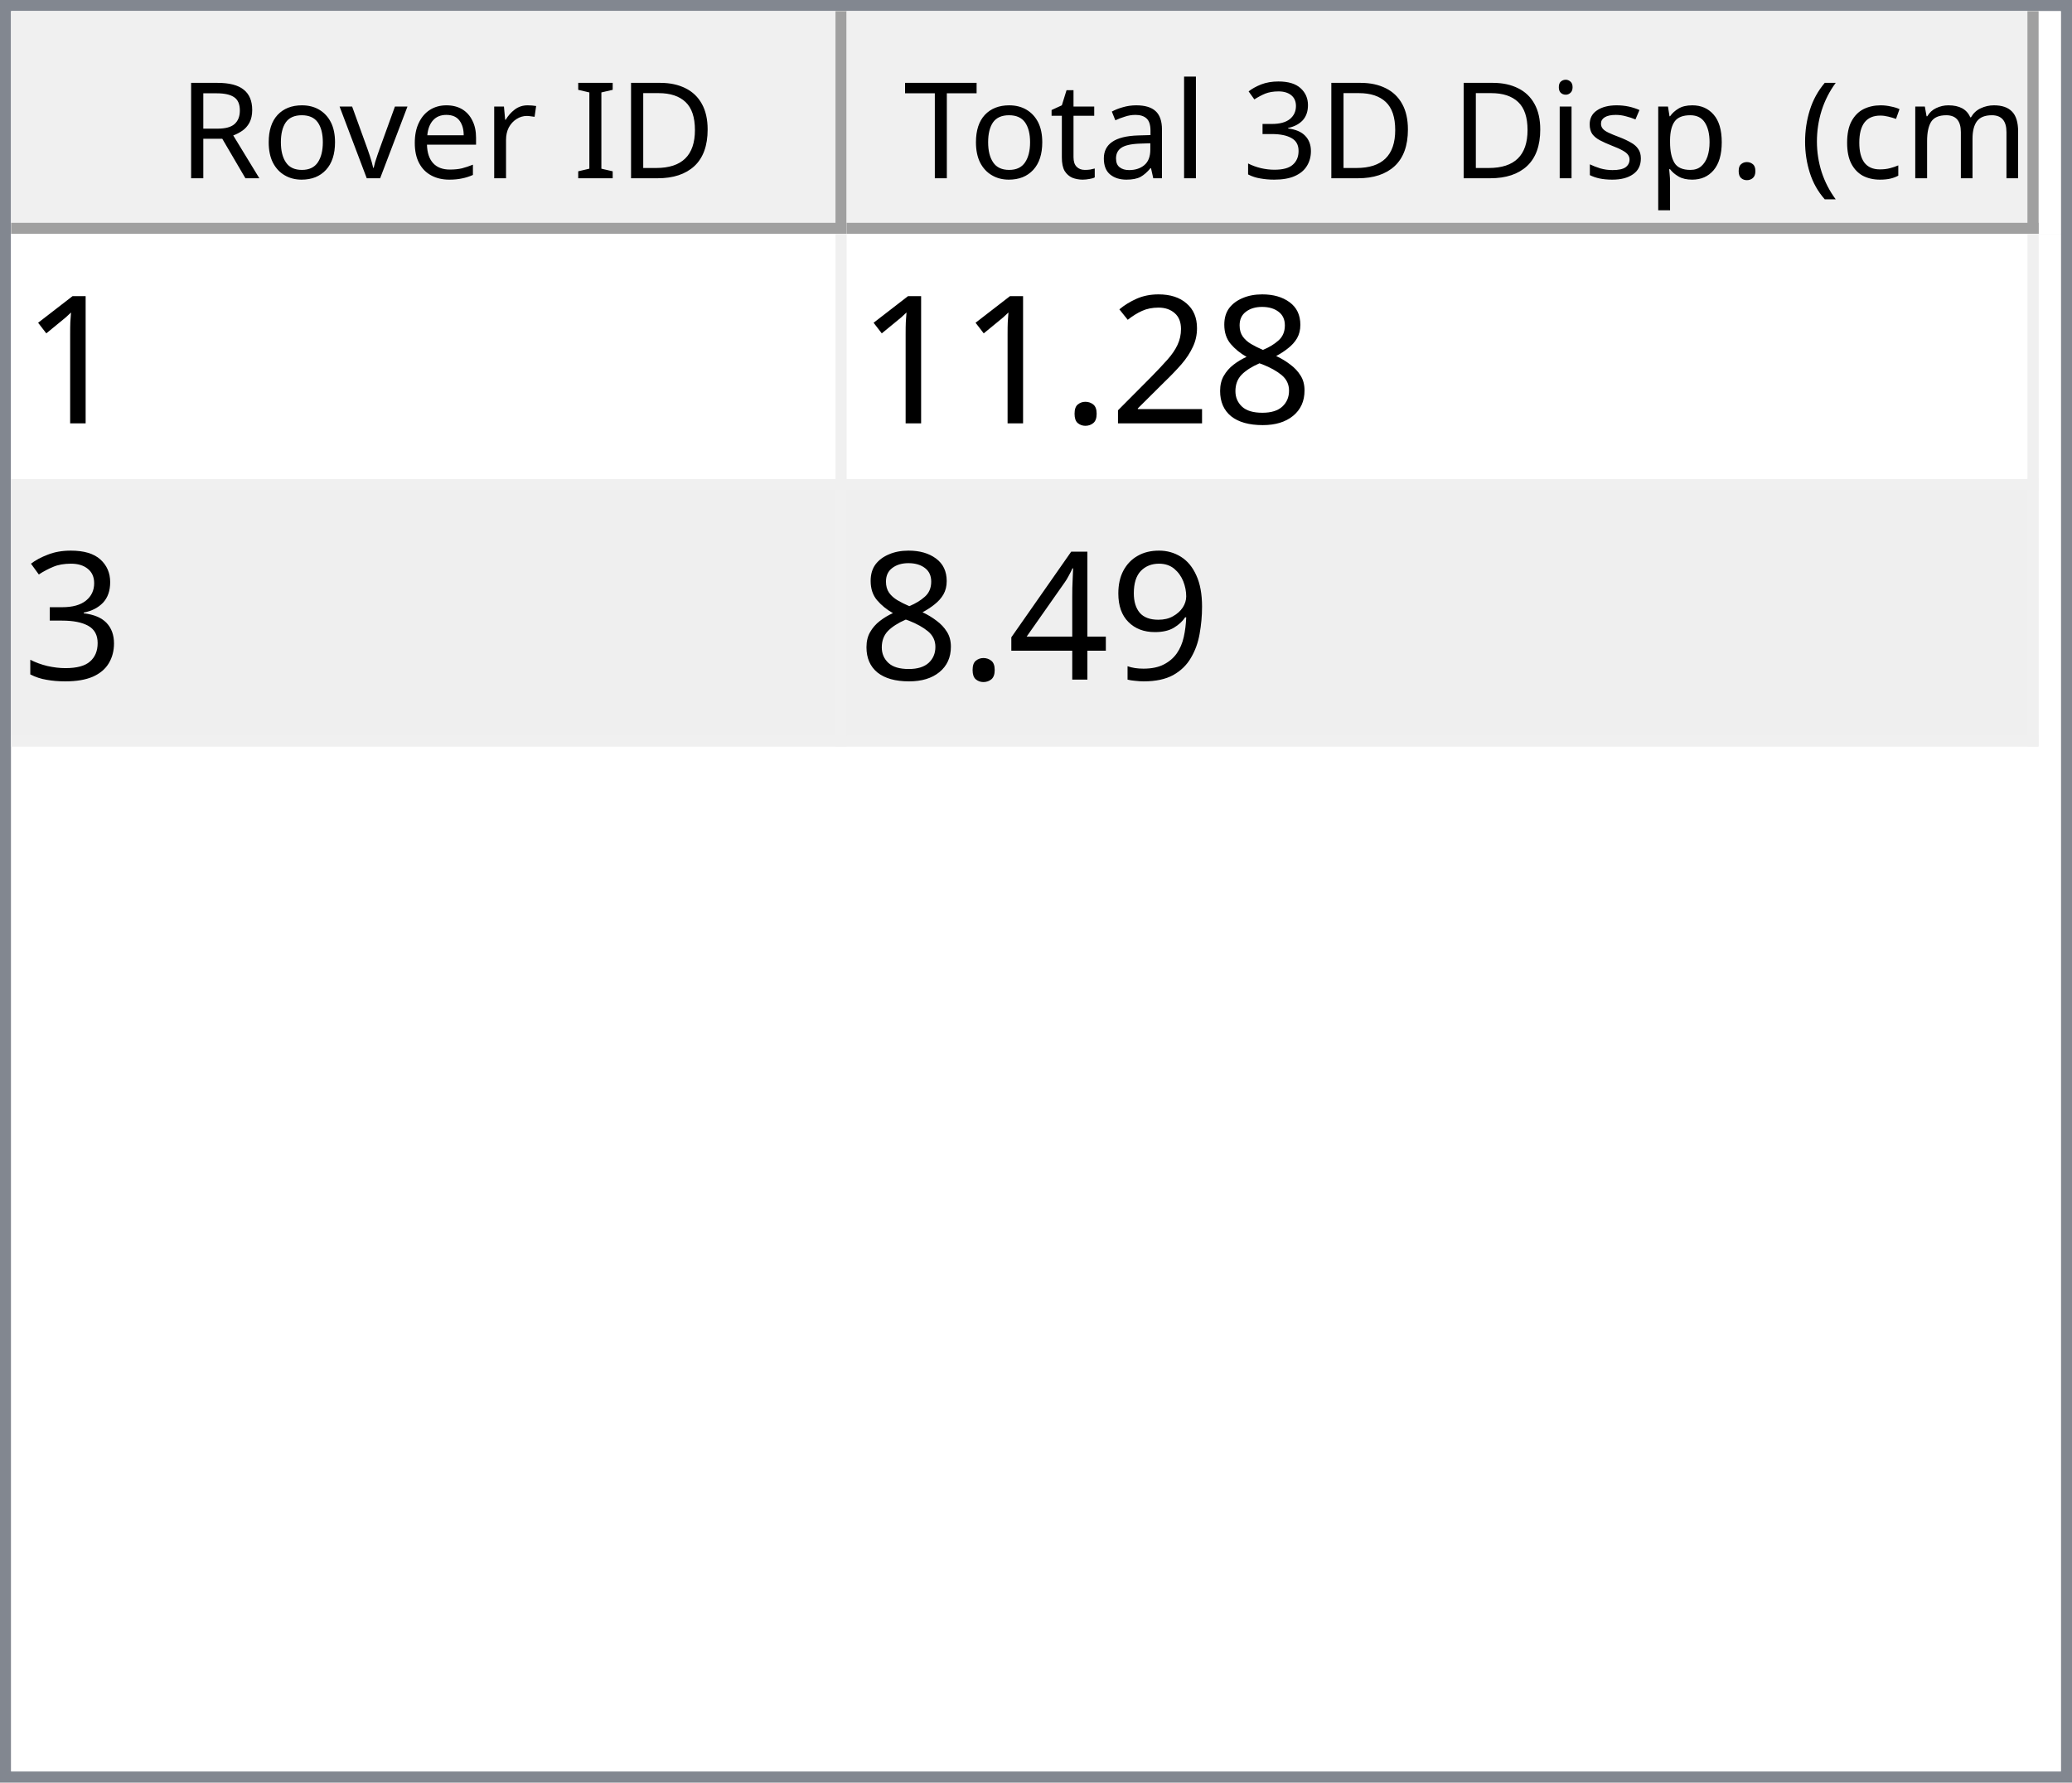
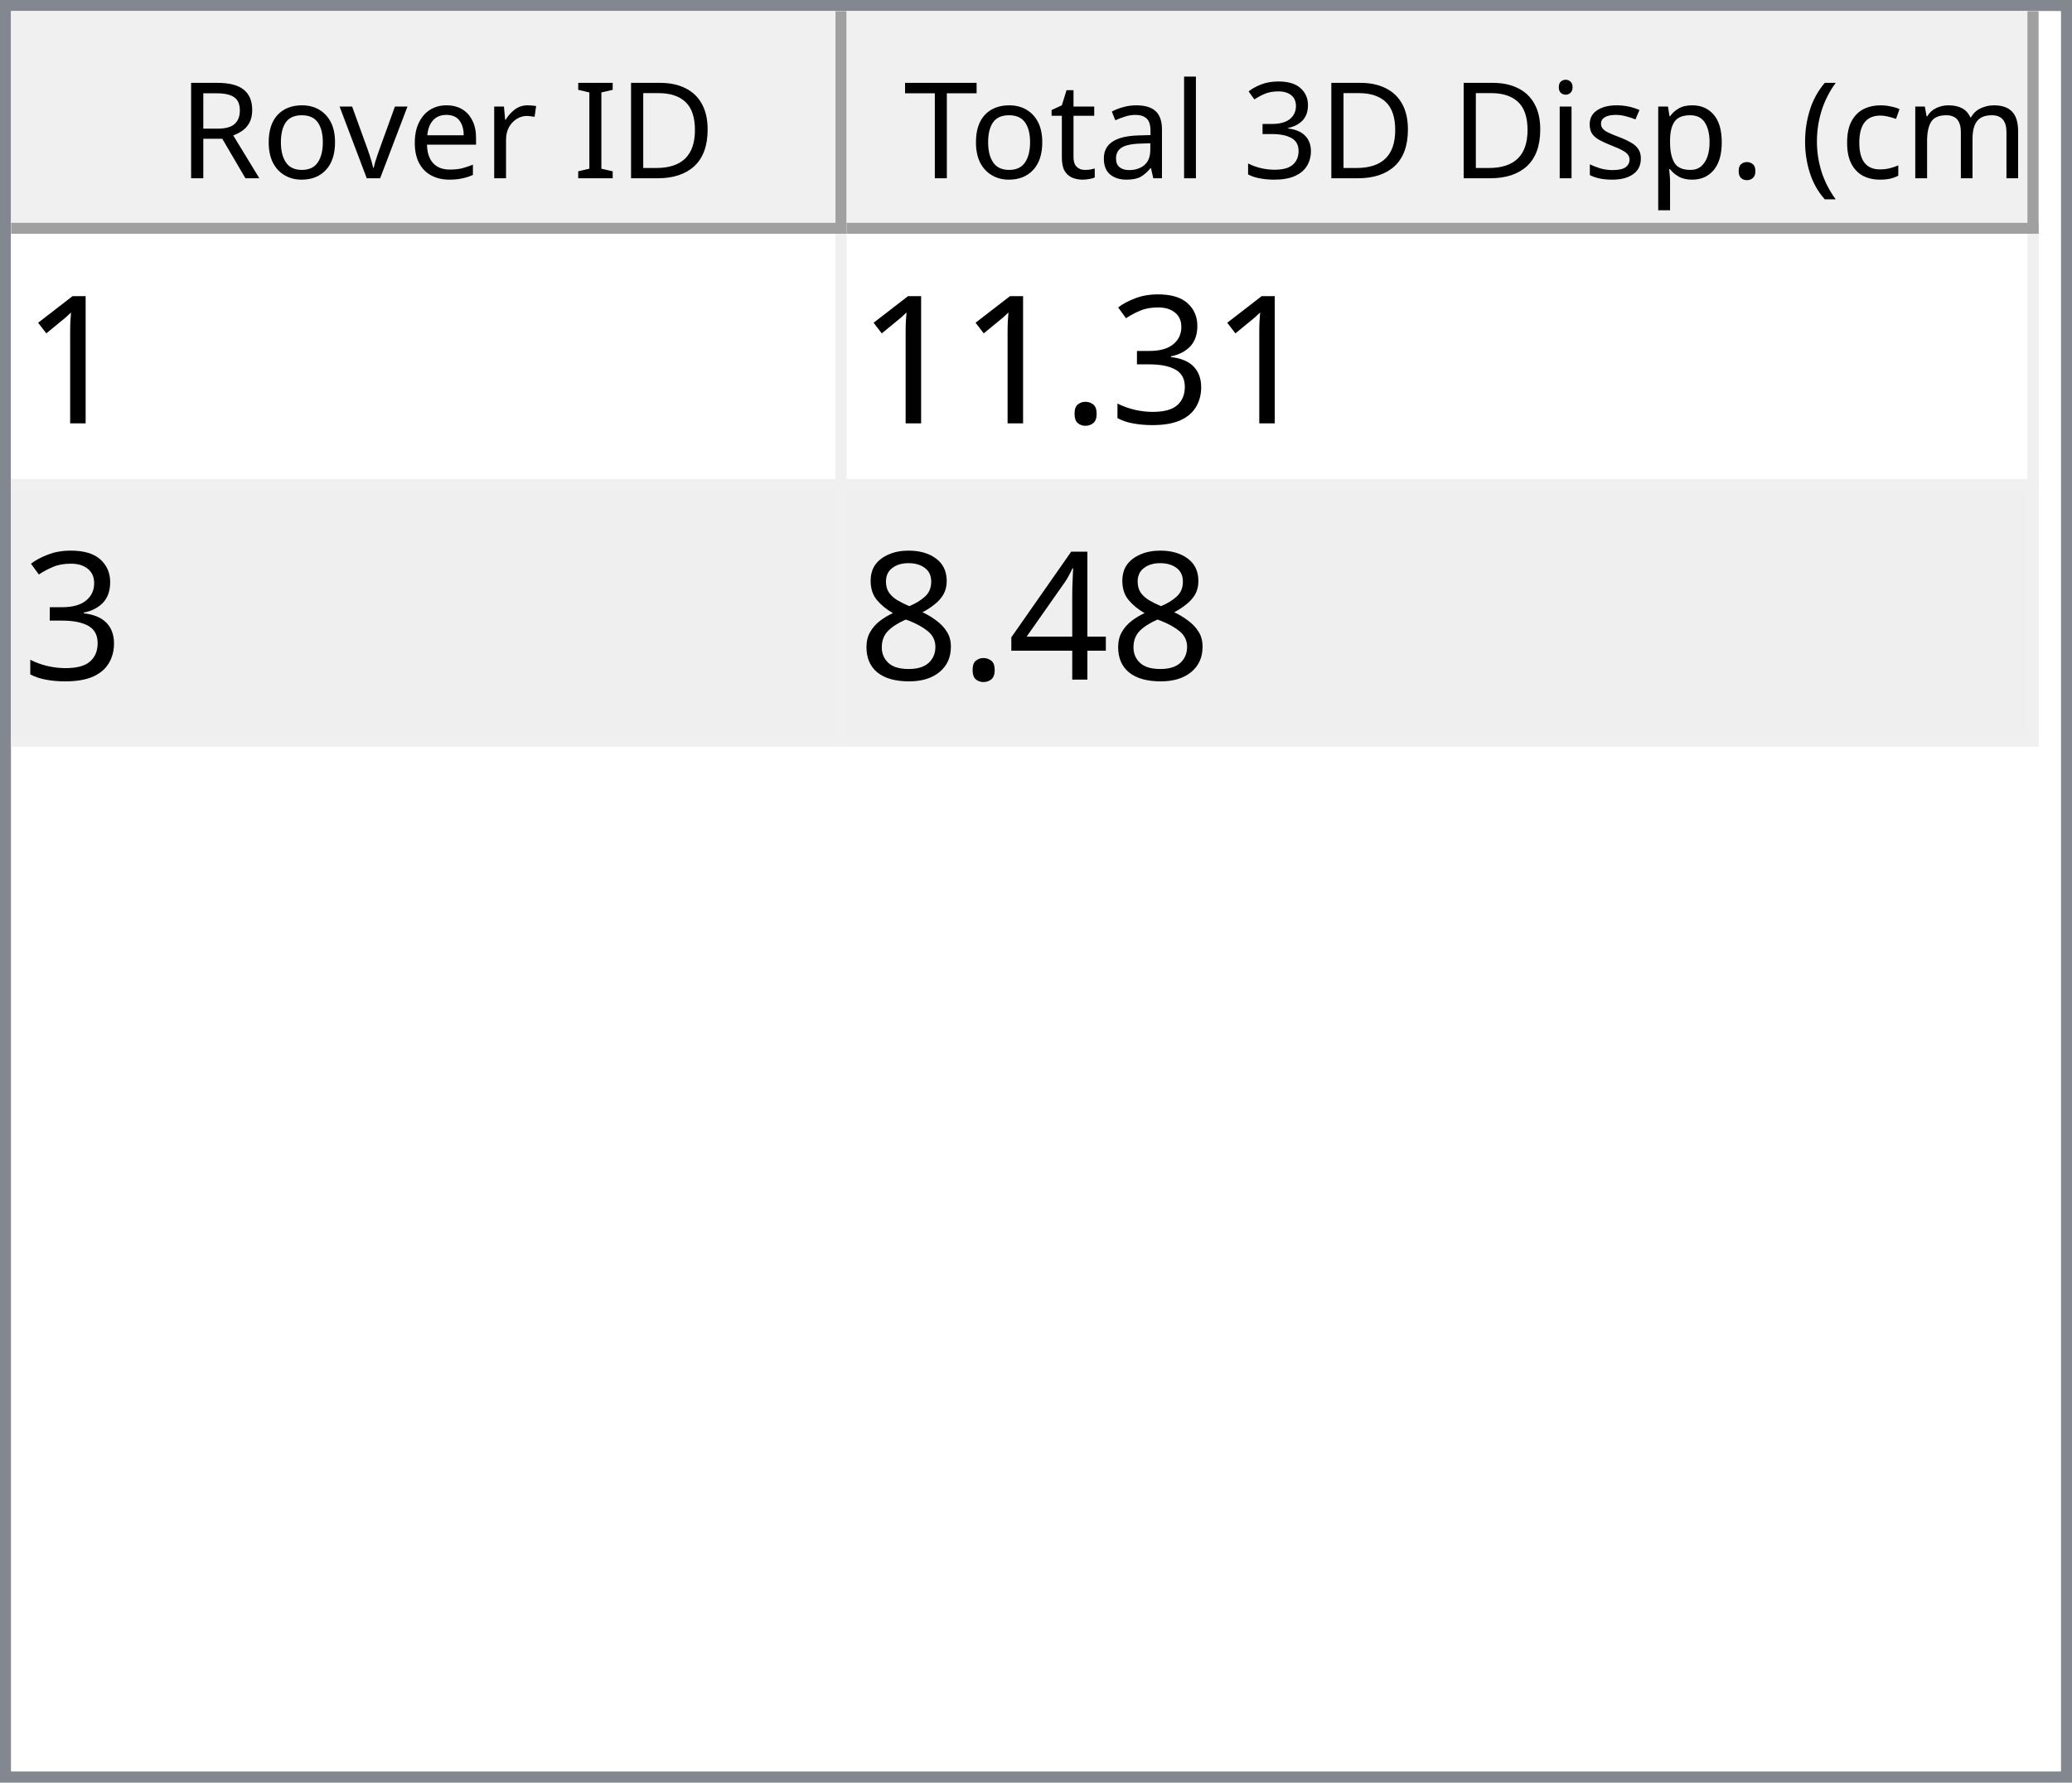
<svg xmlns="http://www.w3.org/2000/svg" style="fill-opacity:1; color-rendering:auto; color-interpolation:auto; text-rendering:auto; stroke:black; stroke-linecap:square; stroke-miterlimit:10; shape-rendering:auto; stroke-opacity:1; fill:black; stroke-dasharray:none; font-weight:normal; stroke-width:1; font-family:'Dialog'; font-style:normal; stroke-linejoin:miter; font-size:12px; stroke-dashoffset:0; image-rendering:auto;" width="186" height="160">
  <defs id="genericDefs" />
  <g>
    <defs id="defs1">
      <clipPath clipPathUnits="userSpaceOnUse" id="clipPath1">
        <path d="M0 0 L186 0 L186 160 L0 160 L0 0 Z" />
      </clipPath>
      <clipPath clipPathUnits="userSpaceOnUse" id="clipPath2">
        <path d="M0 0 L0 160 L186 160 L186 0 Z" />
      </clipPath>
      <clipPath clipPathUnits="userSpaceOnUse" id="clipPath3">
        <path d="M0 0 L0 20 L184 20 L184 0 Z" />
      </clipPath>
      <clipPath clipPathUnits="userSpaceOnUse" id="clipPath4">
        <path d="M0 0 L0 20 L75 20 L75 0 Z" />
      </clipPath>
      <clipPath clipPathUnits="userSpaceOnUse" id="clipPath5">
        <path d="M1 1 L1 19 L74 19 L74 1 Z" />
      </clipPath>
      <clipPath clipPathUnits="userSpaceOnUse" id="clipPath6">
        <path d="M0 0 L0 18 L73 18 L73 0 Z" />
      </clipPath>
      <clipPath clipPathUnits="userSpaceOnUse" id="clipPath7">
        <path d="M-0.5 -0.5 L-0.5 19.5 L74.5 19.5 L74.5 -0.5 Z" />
      </clipPath>
      <clipPath clipPathUnits="userSpaceOnUse" id="clipPath8">
        <path d="M0 0 L0 20 L107 20 L107 0 Z" />
      </clipPath>
      <clipPath clipPathUnits="userSpaceOnUse" id="clipPath9">
        <path d="M1 1 L1 19 L106 19 L106 1 Z" />
      </clipPath>
      <clipPath clipPathUnits="userSpaceOnUse" id="clipPath10">
        <path d="M0 0 L0 18 L105 18 L105 0 Z" />
      </clipPath>
      <clipPath clipPathUnits="userSpaceOnUse" id="clipPath11">
        <path d="M-0.5 -0.5 L-0.5 19.5 L106.5 19.5 L106.5 -0.5 Z" />
      </clipPath>
      <clipPath clipPathUnits="userSpaceOnUse" id="clipPath12">
        <path d="M0 0 L0 138 L184 138 L184 0 Z" />
      </clipPath>
      <clipPath clipPathUnits="userSpaceOnUse" id="clipPath13">
        <path d="M0 0 L0 46 L182 46 L182 0 Z" />
      </clipPath>
      <clipPath clipPathUnits="userSpaceOnUse" id="clipPath14">
        <path d="M-0.5 -0.5 L-0.5 45.5 L181.5 45.5 L181.5 -0.5 Z" />
      </clipPath>
      <clipPath clipPathUnits="userSpaceOnUse" id="clipPath15">
        <path d="M0 0 L0 22 L74 22 L74 0 Z" />
      </clipPath>
      <clipPath clipPathUnits="userSpaceOnUse" id="clipPath16">
        <path d="M0 0 L0 22 L106 22 L106 0 Z" />
      </clipPath>
      <font horiz-adv-x="64.551" id="font1">
        <font-face ascent="107.91" descent="25.098" units-per-em="100" style="font-style:normal; font-family:Segoe UI; font-weight:normal;" />
        <missing-glyph horiz-adv-x="64.551" d="M8.109 0 L8.109 68.266 L56.453 68.266 L56.453 0 L8.109 0 ZM15.328 7.234 L49.219 7.234 L49.219 61.031 L15.328 61.031 L15.328 7.234 Z" />
        <glyph unicode="D" horiz-adv-x="70.117" d="M9.188 0 L9.188 70.016 L28.516 70.016 Q65.531 70.016 65.531 35.891 Q65.531 19.672 55.25 9.836 Q44.969 0 27.734 0 L9.188 0 ZM17.391 62.594 L17.391 7.422 L27.828 7.422 Q41.609 7.422 49.273 14.797 Q56.938 22.172 56.938 35.688 Q56.938 62.594 28.328 62.594 L17.391 62.594 Z" />
        <glyph unicode="I" horiz-adv-x="26.611" d="M17.391 0 L9.188 0 L9.188 70.016 L17.391 70.016 L17.391 0 Z" />
        <glyph unicode=" " horiz-adv-x="27.393" d="" />
        <glyph unicode="r" horiz-adv-x="34.766" d="M34.188 41.891 Q32.078 43.5 28.125 43.5 Q23 43.5 19.555 38.672 Q16.109 33.844 16.109 25.484 L16.109 0 L8.109 0 L8.109 50 L16.109 50 L16.109 39.703 L16.312 39.703 Q18.016 44.969 21.531 47.922 Q25.047 50.875 29.391 50.875 Q32.516 50.875 34.188 50.203 L34.188 41.891 Z" />
        <glyph unicode="e" horiz-adv-x="52.295" d="M48.297 23 L12.984 23 Q13.188 14.656 17.484 10.109 Q21.781 5.562 29.297 5.562 Q37.75 5.562 44.828 11.141 L44.828 3.609 Q38.234 -1.172 27.391 -1.172 Q16.797 -1.172 10.742 5.641 Q4.688 12.453 4.688 24.812 Q4.688 36.469 11.305 43.82 Q17.922 51.172 27.734 51.172 Q37.547 51.172 42.922 44.828 Q48.297 38.484 48.297 27.203 L48.297 23 ZM40.094 29.781 Q40.047 36.719 36.75 40.578 Q33.453 44.438 27.594 44.438 Q21.922 44.438 17.969 40.383 Q14.016 36.328 13.094 29.781 L40.094 29.781 Z" />
        <glyph unicode="v" horiz-adv-x="47.9" d="M47.406 50 L27.484 0 L19.625 0 L0.688 50 L9.469 50 L22.172 13.672 Q23.578 9.672 23.922 6.688 L24.125 6.688 Q24.609 10.453 25.688 13.484 L38.969 50 L47.406 50 Z" />
        <glyph unicode="o" horiz-adv-x="58.594" d="M29 -1.172 Q17.922 -1.172 11.305 5.836 Q4.688 12.844 4.688 24.422 Q4.688 37.016 11.57 44.094 Q18.453 51.172 30.172 51.172 Q41.359 51.172 47.633 44.289 Q53.906 37.406 53.906 25.203 Q53.906 13.234 47.141 6.031 Q40.375 -1.172 29 -1.172 ZM29.594 44.438 Q21.875 44.438 17.383 39.188 Q12.891 33.938 12.891 24.703 Q12.891 15.828 17.43 10.695 Q21.969 5.562 29.594 5.562 Q37.359 5.562 41.531 10.594 Q45.703 15.625 45.703 24.906 Q45.703 34.281 41.531 39.359 Q37.359 44.438 29.594 44.438 Z" />
        <glyph unicode="R" horiz-adv-x="59.814" d="M59.375 0 L49.609 0 L37.891 19.625 Q36.281 22.359 34.766 24.289 Q33.25 26.219 31.664 27.438 Q30.078 28.656 28.25 29.219 Q26.422 29.781 24.125 29.781 L17.391 29.781 L17.391 0 L9.188 0 L9.188 70.016 L30.078 70.016 Q34.672 70.016 38.555 68.867 Q42.438 67.719 45.289 65.375 Q48.141 63.031 49.758 59.547 Q51.375 56.062 51.375 51.375 Q51.375 47.703 50.273 44.656 Q49.172 41.609 47.148 39.211 Q45.125 36.812 42.266 35.133 Q39.406 33.453 35.844 32.516 L35.844 32.328 Q37.594 31.547 38.891 30.547 Q40.188 29.547 41.359 28.18 Q42.531 26.812 43.68 25.078 Q44.828 23.344 46.234 21.047 L59.375 0 ZM17.391 62.594 L17.391 37.203 L28.516 37.203 Q31.594 37.203 34.203 38.133 Q36.812 39.062 38.719 40.797 Q40.625 42.531 41.703 45.047 Q42.781 47.562 42.781 50.688 Q42.781 56.297 39.141 59.445 Q35.5 62.594 28.609 62.594 L17.391 62.594 Z" />
        <glyph unicode=")" horiz-adv-x="30.176" d="M8.297 -15.922 L1.172 -15.922 Q16.406 2.344 16.406 26.812 Q16.406 51.469 1.078 70.016 L8.297 70.016 Q23.531 52.156 23.531 26.703 Q23.531 1.375 8.297 -15.922 Z" />
        <glyph unicode="m" horiz-adv-x="86.133" d="M79.109 0 L71.094 0 L71.094 28.719 Q71.094 37.016 68.531 40.727 Q65.969 44.438 59.906 44.438 Q54.781 44.438 51.195 39.75 Q47.609 35.062 47.609 28.516 L47.609 0 L39.594 0 L39.594 29.688 Q39.594 44.438 28.219 44.438 Q22.953 44.438 19.531 40.016 Q16.109 35.594 16.109 28.516 L16.109 0 L8.109 0 L8.109 50 L16.109 50 L16.109 42.094 L16.312 42.094 Q21.625 51.172 31.844 51.172 Q36.969 51.172 40.773 48.312 Q44.578 45.453 46 40.828 Q51.562 51.172 62.594 51.172 Q79.109 51.172 79.109 30.812 L79.109 0 Z" />
        <glyph unicode="c" horiz-adv-x="46.191" d="M42.188 2.297 Q36.422 -1.172 28.516 -1.172 Q17.828 -1.172 11.258 5.789 Q4.688 12.75 4.688 23.828 Q4.688 36.188 11.766 43.68 Q18.844 51.172 30.672 51.172 Q37.25 51.172 42.281 48.734 L42.281 40.531 Q36.719 44.438 30.375 44.438 Q22.703 44.438 17.797 38.945 Q12.891 33.453 12.891 24.516 Q12.891 15.719 17.508 10.641 Q22.125 5.562 29.891 5.562 Q36.422 5.562 42.188 9.906 L42.188 2.297 Z" />
        <glyph unicode="(" horiz-adv-x="30.176" d="M29.109 -15.922 L21.969 -15.922 Q6.844 1.375 6.844 26.703 Q6.844 52.156 21.969 70.016 L29.203 70.016 Q13.875 51.469 13.875 26.812 Q13.875 2.344 29.109 -15.922 Z" />
        <glyph unicode="." horiz-adv-x="21.68" d="M10.891 -1.078 Q8.641 -1.078 7.055 0.539 Q5.469 2.156 5.469 4.391 Q5.469 6.641 7.055 8.273 Q8.641 9.906 10.891 9.906 Q13.188 9.906 14.797 8.273 Q16.406 6.641 16.406 4.391 Q16.406 2.156 14.797 0.539 Q13.188 -1.078 10.891 -1.078 Z" />
        <glyph unicode="p" horiz-adv-x="58.789" d="M16.312 7.234 L16.109 7.234 L16.109 -23 L8.109 -23 L8.109 50 L16.109 50 L16.109 41.219 L16.312 41.219 Q22.219 51.172 33.594 51.172 Q43.266 51.172 48.688 44.461 Q54.109 37.75 54.109 26.469 Q54.109 13.922 48 6.375 Q41.891 -1.172 31.297 -1.172 Q21.578 -1.172 16.312 7.234 ZM16.109 27.391 L16.109 20.406 Q16.109 14.203 20.141 9.883 Q24.172 5.562 30.375 5.562 Q37.641 5.562 41.773 11.133 Q45.906 16.703 45.906 26.609 Q45.906 34.969 42.047 39.703 Q38.188 44.438 31.594 44.438 Q24.609 44.438 20.359 39.578 Q16.109 34.719 16.109 27.391 Z" />
        <glyph unicode="s" horiz-adv-x="42.432" d="M5.078 1.812 L5.078 10.406 Q11.625 5.562 19.484 5.562 Q30.031 5.562 30.031 12.594 Q30.031 14.594 29.125 15.992 Q28.219 17.391 26.68 18.461 Q25.141 19.531 23.07 20.383 Q21 21.234 18.609 22.172 Q15.281 23.484 12.766 24.828 Q10.25 26.172 8.57 27.859 Q6.891 29.547 6.031 31.695 Q5.172 33.844 5.172 36.719 Q5.172 40.234 6.789 42.945 Q8.406 45.656 11.086 47.484 Q13.766 49.312 17.211 50.242 Q20.656 51.172 24.312 51.172 Q30.812 51.172 35.938 48.922 L35.938 40.828 Q30.422 44.438 23.25 44.438 Q21 44.438 19.195 43.922 Q17.391 43.406 16.094 42.477 Q14.797 41.547 14.086 40.258 Q13.375 38.969 13.375 37.406 Q13.375 35.453 14.086 34.133 Q14.797 32.812 16.164 31.789 Q17.531 30.766 19.484 29.938 Q21.438 29.109 23.922 28.125 Q27.25 26.859 29.883 25.516 Q32.516 24.172 34.375 22.484 Q36.234 20.797 37.234 18.602 Q38.234 16.406 38.234 13.375 Q38.234 9.672 36.602 6.938 Q34.969 4.203 32.234 2.398 Q29.5 0.594 25.93 -0.289 Q22.359 -1.172 18.453 -1.172 Q10.75 -1.172 5.078 1.812 Z" />
        <glyph unicode="i" horiz-adv-x="24.219" d="M12.203 62.703 Q10.062 62.703 8.547 64.164 Q7.031 65.625 7.031 67.875 Q7.031 70.125 8.547 71.609 Q10.062 73.094 12.203 73.094 Q14.406 73.094 15.945 71.609 Q17.484 70.125 17.484 67.875 Q17.484 65.719 15.945 64.211 Q14.406 62.703 12.203 62.703 ZM16.109 0 L8.109 0 L8.109 50 L16.109 50 L16.109 0 Z" />
        <glyph unicode="3" horiz-adv-x="53.906" d="M46.531 19.828 Q46.531 15.094 44.75 11.211 Q42.969 7.328 39.719 4.57 Q36.469 1.812 31.93 0.297 Q27.391 -1.219 21.922 -1.219 Q11.922 -1.219 6 2.594 L6 11.188 Q13.094 5.609 22.219 5.609 Q25.875 5.609 28.828 6.539 Q31.781 7.469 33.906 9.227 Q36.031 10.984 37.18 13.477 Q38.328 15.969 38.328 19.094 Q38.328 32.812 18.797 32.812 L12.984 32.812 L12.984 39.594 L18.5 39.594 Q35.797 39.594 35.797 52.484 Q35.797 64.406 22.609 64.406 Q15.188 64.406 8.688 59.422 L8.688 67.188 Q15.375 71.188 24.609 71.188 Q29 71.188 32.57 69.969 Q36.141 68.75 38.68 66.555 Q41.219 64.359 42.609 61.281 Q44 58.203 44 54.5 Q44 40.672 30.031 36.719 L30.031 36.531 Q33.594 36.141 36.625 34.797 Q39.656 33.453 41.852 31.305 Q44.047 29.156 45.289 26.25 Q46.531 23.344 46.531 19.828 Z" />
        <glyph unicode="l" horiz-adv-x="24.219" d="M16.109 0 L8.109 0 L8.109 74.031 L16.109 74.031 L16.109 0 Z" />
        <glyph unicode="a" horiz-adv-x="50.879" d="M43.891 0 L35.891 0 L35.891 7.812 L35.688 7.812 Q30.469 -1.172 20.312 -1.172 Q12.844 -1.172 8.617 2.781 Q4.391 6.734 4.391 13.281 Q4.391 27.297 20.906 29.594 L35.891 31.688 Q35.891 44.438 25.594 44.438 Q16.547 44.438 9.281 38.281 L9.281 46.484 Q16.656 51.172 26.266 51.172 Q43.891 51.172 43.891 32.516 L43.891 0 ZM35.891 25.297 L23.828 23.641 Q18.266 22.859 15.43 20.875 Q12.594 18.891 12.594 13.875 Q12.594 10.203 15.211 7.883 Q17.828 5.562 22.172 5.562 Q28.125 5.562 32.008 9.742 Q35.891 13.922 35.891 20.312 L35.891 25.297 Z" />
        <glyph unicode="t" horiz-adv-x="33.887" d="M31.297 0.484 Q28.469 -1.078 23.828 -1.078 Q10.688 -1.078 10.688 13.578 L10.688 43.172 L2.094 43.172 L2.094 50 L10.688 50 L10.688 62.203 L18.703 64.797 L18.703 50 L31.297 50 L31.297 43.172 L18.703 43.172 L18.703 14.984 Q18.703 9.969 20.414 7.82 Q22.125 5.672 26.078 5.672 Q29.109 5.672 31.297 7.328 L31.297 0.484 Z" />
        <glyph unicode="T" horiz-adv-x="52.393" d="M50.594 62.594 L30.375 62.594 L30.375 0 L22.172 0 L22.172 62.594 L2 62.594 L2 70.016 L50.594 70.016 L50.594 62.594 Z" />
      </font>
      <font horiz-adv-x="75.0" id="font2">
        <font-face ascent="100.537" descent="21.973" units-per-em="100" style="font-style:normal; font-family:sans-serif; font-weight:normal;" />
        <missing-glyph horiz-adv-x="75.0" d="M12.5 0 L12.5 62.5 L62.5 62.5 L62.5 0 L12.5 0 ZM14.062 1.562 L60.938 1.562 L60.938 60.938 L14.062 60.938 L14.062 1.562 Z" />
        <glyph unicode="1" horiz-adv-x="55.615" d="M37.25 0 L28.469 0 L28.469 56 Q25.297 52.984 20.141 49.953 Q14.984 46.922 10.891 45.406 L10.891 53.906 Q18.266 57.375 23.781 62.305 Q29.297 67.234 31.594 71.875 L37.25 71.875 L37.25 0 Z" />
+         <glyph unicode="3" horiz-adv-x="55.615" d="M4.203 18.891 L12.984 20.062 Q14.5 12.594 18.141 9.297 Q21.781 6 27 6 Q33.203 6 37.477 10.297 Q41.75 14.594 41.75 20.953 Q41.75 27 37.797 30.93 Q33.844 34.859 27.734 34.859 Q25.25 34.859 21.531 33.891 L22.516 41.609 Q23.391 41.5 23.922 41.5 Q29.547 41.5 34.039 44.43 Q38.531 47.359 38.531 53.469 Q38.531 58.297 35.258 61.477 Q31.984 64.656 26.812 64.656 Q21.688 64.656 18.266 61.43 Q14.844 58.203 13.875 51.766 L5.078 53.328 Q6.688 62.156 12.398 67.016 Q18.109 71.875 26.609 71.875 Q32.469 71.875 37.398 69.359 Q42.328 66.844 44.945 62.5 Q47.562 58.156 47.562 53.266 Q47.562 48.641 45.07 44.828 Q42.578 41.016 37.703 38.766 Q44.047 37.312 47.562 32.695 Q51.078 28.078 51.078 21.141 Q51.078 11.766 44.242 5.25 Q37.406 -1.266 26.953 -1.266 Q17.531 -1.266 11.305 4.352 Q5.078 9.969 4.203 18.891 Z" />
+         <glyph unicode="." horiz-adv-x="27.783" d="M9.078 0 L9.078 10.016 L19.094 10.016 L19.094 0 L9.078 0 Z" />
+         <glyph unicode="4" horiz-adv-x="55.615" d="M32.328 0 L32.328 17.141 L1.266 17.141 L1.266 25.203 L33.938 71.578 L41.109 71.578 L41.109 25.203 L50.781 25.203 L50.781 17.141 L41.109 17.141 L41.109 0 L32.328 0 ZM32.328 25.203 L32.328 57.469 L9.906 25.203 L32.328 25.203 Z" />
        <glyph unicode="8" horiz-adv-x="55.615" d="M17.672 38.812 Q12.203 40.828 9.57 44.539 Q6.938 48.25 6.938 53.422 Q6.938 61.234 12.555 66.555 Q18.172 71.875 27.484 71.875 Q36.859 71.875 42.578 66.43 Q48.297 60.984 48.297 53.172 Q48.297 48.188 45.68 44.508 Q43.062 40.828 37.75 38.812 Q44.344 36.672 47.781 31.883 Q51.219 27.094 51.219 20.453 Q51.219 11.281 44.727 5.031 Q38.234 -1.219 27.641 -1.219 Q17.047 -1.219 10.547 5.055 Q4.047 11.328 4.047 20.703 Q4.047 27.688 7.594 32.398 Q11.141 37.109 17.672 38.812 ZM15.922 53.719 Q15.922 48.641 19.195 45.414 Q22.469 42.188 27.688 42.188 Q32.766 42.188 36.016 45.383 Q39.266 48.578 39.266 53.219 Q39.266 58.062 35.914 61.359 Q32.562 64.656 27.594 64.656 Q22.562 64.656 19.242 61.43 Q15.922 58.203 15.922 53.719 ZM13.094 20.656 Q13.094 16.891 14.875 13.375 Q16.656 9.859 20.172 7.93 Q23.688 6 27.734 6 Q34.031 6 38.133 10.055 Q42.234 14.109 42.234 20.359 Q42.234 26.703 38.016 30.859 Q33.797 35.016 27.438 35.016 Q21.234 35.016 17.164 30.914 Q13.094 26.812 13.094 20.656 Z" />
-         <glyph unicode="2" horiz-adv-x="55.615" d="M50.344 8.453 L50.344 0 L3.031 0 Q2.938 3.172 4.047 6.109 Q5.859 10.938 9.836 15.625 Q13.812 20.312 21.344 26.469 Q33.016 36.031 37.117 41.625 Q41.219 47.219 41.219 52.203 Q41.219 57.422 37.477 61.008 Q33.734 64.594 27.734 64.594 Q21.391 64.594 17.578 60.789 Q13.766 56.984 13.719 50.25 L4.688 51.172 Q5.609 61.281 11.664 66.578 Q17.719 71.875 27.938 71.875 Q38.234 71.875 44.242 66.164 Q50.25 60.453 50.25 52 Q50.25 47.703 48.492 43.555 Q46.734 39.406 42.656 34.812 Q38.578 30.219 29.109 22.219 Q21.188 15.578 18.945 13.211 Q16.703 10.844 15.234 8.453 L50.344 8.453 Z" />
-         <glyph unicode="." horiz-adv-x="27.783" d="M9.078 0 L9.078 10.016 L19.094 10.016 L19.094 0 L9.078 0 Z" />
-         <glyph unicode="3" horiz-adv-x="55.615" d="M4.203 18.891 L12.984 20.062 Q14.5 12.594 18.141 9.297 Q21.781 6 27 6 Q33.203 6 37.477 10.297 Q41.75 14.594 41.75 20.953 Q41.75 27 37.797 30.93 Q33.844 34.859 27.734 34.859 Q25.25 34.859 21.531 33.891 L22.516 41.609 Q23.391 41.5 23.922 41.5 Q29.547 41.5 34.039 44.43 Q38.531 47.359 38.531 53.469 Q38.531 58.297 35.258 61.477 Q31.984 64.656 26.812 64.656 Q21.688 64.656 18.266 61.43 Q14.844 58.203 13.875 51.766 L5.078 53.328 Q6.688 62.156 12.398 67.016 Q18.109 71.875 26.609 71.875 Q32.469 71.875 37.398 69.359 Q42.328 66.844 44.945 62.5 Q47.562 58.156 47.562 53.266 Q47.562 48.641 45.07 44.828 Q42.578 41.016 37.703 38.766 Q44.047 37.312 47.562 32.695 Q51.078 28.078 51.078 21.141 Q51.078 11.766 44.242 5.25 Q37.406 -1.266 26.953 -1.266 Q17.531 -1.266 11.305 4.352 Q5.078 9.969 4.203 18.891 Z" />
-         <glyph unicode="9" horiz-adv-x="55.615" d="M5.469 16.547 L13.922 17.328 Q14.984 11.375 18.016 8.688 Q21.047 6 25.781 6 Q29.828 6 32.883 7.859 Q35.938 9.719 37.891 12.82 Q39.844 15.922 41.164 21.195 Q42.484 26.469 42.484 31.938 Q42.484 32.516 42.438 33.688 Q39.797 29.5 35.234 26.883 Q30.672 24.266 25.344 24.266 Q16.453 24.266 10.305 30.711 Q4.156 37.156 4.156 47.703 Q4.156 58.594 10.578 65.234 Q17 71.875 26.656 71.875 Q33.641 71.875 39.43 68.117 Q45.219 64.359 48.219 57.398 Q51.219 50.438 51.219 37.25 Q51.219 23.531 48.242 15.406 Q45.266 7.281 39.383 3.031 Q33.5 -1.219 25.594 -1.219 Q17.188 -1.219 11.867 3.445 Q6.547 8.109 5.469 16.547 ZM41.453 48.141 Q41.453 55.719 37.43 60.156 Q33.406 64.594 27.734 64.594 Q21.875 64.594 17.531 59.812 Q13.188 55.031 13.188 47.406 Q13.188 40.578 17.312 36.305 Q21.438 32.031 27.484 32.031 Q33.594 32.031 37.523 36.305 Q41.453 40.578 41.453 48.141 Z" />
-         <glyph unicode="4" horiz-adv-x="55.615" d="M32.328 0 L32.328 17.141 L1.266 17.141 L1.266 25.203 L33.938 71.578 L41.109 71.578 L41.109 25.203 L50.781 25.203 L50.781 17.141 L41.109 17.141 L41.109 0 L32.328 0 ZM32.328 25.203 L32.328 57.469 L9.906 25.203 L32.328 25.203 Z" />
      </font>
    </defs>
    <g style="fill:white; stroke:white;">
      <rect x="0" y="0" width="186" style="clip-path:url(#clipPath1); stroke:none;" height="160" />
    </g>
    <g style="fill:white; text-rendering:optimizeSpeed; color-rendering:optimizeSpeed; image-rendering:optimizeSpeed; shape-rendering:crispEdges; stroke:white; color-interpolation:sRGB;">
      <rect x="0" width="186" height="160" y="0" style="stroke:none;" />
      <path style="stroke:none;" d="M0 160 L186 160 L186 0 L0 0 Z" />
    </g>
    <g style="fill:rgb(240,240,240); font-family:'Segoe UI'; stroke:rgb(240,240,240);">
      <rect x="0" y="0" width="186" style="clip-path:url(#clipPath2); stroke:none;" height="160" />
    </g>
    <g style="fill:rgb(130,135,144); font-family:'Segoe UI'; stroke:rgb(130,135,144);">
      <path d="M0 0 L186 0 L186 160 L0 160 L0 0 ZM1 1 L185 1 L185 159 L1 159 L1 1 Z" style="fill-rule:evenodd; clip-path:url(#clipPath2); stroke:none;" />
    </g>
    <g style="fill:white; font-family:'Segoe UI'; stroke:white;" transform="translate(1,1)">
      <rect x="0" y="0" width="184" style="clip-path:url(#clipPath3); stroke:none;" height="20" />
    </g>
    <g style="fill:rgb(240,240,240); font-family:'Segoe UI'; stroke:rgb(240,240,240);" transform="translate(1,1)">
      <rect x="0" y="0" width="75" style="clip-path:url(#clipPath4); stroke:none;" height="20" />
    </g>
    <g style="font-family:'Segoe UI';" transform="translate(2,2)">
      <text x="14" xml:space="preserve" y="14" style="clip-path:url(#clipPath6); stroke:none;">Rover ID</text>
    </g>
    <g style="fill:rgb(160,160,160); font-family:'Segoe UI'; stroke:rgb(160,160,160); stroke-linejoin:bevel;" transform="translate(1.5,1.5)">
      <line x1="74" x2="74" y1="0" style="fill:none; clip-path:url(#clipPath7);" y2="19" />
    </g>
    <g style="fill:rgb(160,160,160); font-family:'Segoe UI'; stroke:rgb(160,160,160); stroke-linejoin:bevel;" transform="matrix(1,0,0,1,1,1) translate(0.5,0.5)">
      <line x1="0" x2="74" y1="19" style="fill:none; clip-path:url(#clipPath7);" y2="19" />
    </g>
    <g style="fill:rgb(240,240,240); font-family:'Segoe UI'; stroke:rgb(240,240,240);" transform="translate(76,1)">
      <rect x="0" y="0" width="107" style="clip-path:url(#clipPath8); stroke:none;" height="20" />
    </g>
    <g style="font-family:'Segoe UI';" transform="translate(77,2)">
      <text x="1" xml:space="preserve" y="14" style="clip-path:url(#clipPath10); stroke:none;"> Total 3D Disp. (cm)</text>
    </g>
    <g style="fill:rgb(160,160,160); font-family:'Segoe UI'; stroke:rgb(160,160,160); stroke-linejoin:bevel;" transform="translate(76.5,1.5)">
      <line x1="106" x2="106" y1="0" style="fill:none; clip-path:url(#clipPath11);" y2="19" />
    </g>
    <g style="fill:rgb(160,160,160); font-family:'Segoe UI'; stroke:rgb(160,160,160); stroke-linejoin:bevel;" transform="matrix(1,0,0,1,76,1) translate(0.5,0.5)">
      <line x1="0" x2="106" y1="19" style="fill:none; clip-path:url(#clipPath11);" y2="19" />
    </g>
    <g style="fill:white; font-family:'Segoe UI'; stroke:white;" transform="translate(1,21)">
      <rect x="0" y="0" width="184" style="clip-path:url(#clipPath12); stroke:none;" height="138" />
    </g>
    <g style="fill:rgb(240,240,240); font-size:16px; font-family:sans-serif; stroke:rgb(240,240,240);" transform="translate(1,21)">
      <rect x="0" y="0" width="182" style="clip-path:url(#clipPath13); stroke:none;" height="46" />
      <line transform="translate(0.5,0.5)" x1="0" x2="181" y1="22" style="clip-path:url(#clipPath14); fill:none; stroke-linejoin:bevel;" y2="22" />
    </g>
    <g transform="matrix(1,0,0,1,1,21) translate(0.5,0.5)" style="fill:rgb(240,240,240); font-size:16px; font-family:sans-serif; stroke:rgb(240,240,240); stroke-linejoin:bevel;">
      <line x1="0" x2="181" y1="45" style="fill:none; clip-path:url(#clipPath14);" y2="45" />
    </g>
    <g transform="matrix(1,0,0,1,1,21) translate(0.5,0.5)" style="fill:rgb(240,240,240); font-size:16px; font-family:sans-serif; stroke:rgb(240,240,240); stroke-linejoin:bevel;">
      <line x1="74" x2="74" y1="0" style="fill:none; clip-path:url(#clipPath14);" y2="45" />
    </g>
    <g transform="matrix(1,0,0,1,1,21) translate(0.5,0.5)" style="fill:rgb(240,240,240); font-size:16px; font-family:sans-serif; stroke:rgb(240,240,240); stroke-linejoin:bevel;">
      <line x1="181" x2="181" y1="0" style="fill:none; clip-path:url(#clipPath14);" y2="45" />
    </g>
    <g style="fill:white; font-size:16px; font-family:sans-serif; stroke:white;" transform="matrix(1,0,0,1,1,21)">
      <rect x="0" y="0" width="74" style="clip-path:url(#clipPath15); stroke:none;" height="22" />
      <text x="1" y="17" style="fill:black; clip-path:url(#clipPath15); stroke:none;" xml:space="preserve">1</text>
    </g>
    <g style="fill:white; font-size:16px; font-family:sans-serif; stroke:white;" transform="matrix(1,0,0,1,1,21) translate(75,0)">
      <rect x="0" y="0" width="106" style="clip-path:url(#clipPath16); stroke:none;" height="22" />
-       <text x="1" y="17" style="fill:black; clip-path:url(#clipPath16); stroke:none;" xml:space="preserve">11.28</text>
+       <text x="1" y="17" style="fill:black; clip-path:url(#clipPath16); stroke:none;" xml:space="preserve">11.31</text>
    </g>
    <g style="fill:rgb(239,239,239); font-size:16px; font-family:sans-serif; stroke:rgb(239,239,239);" transform="matrix(1,0,0,1,1,21) translate(0,23)">
      <rect x="0" y="0" width="74" style="clip-path:url(#clipPath15); stroke:none;" height="22" />
      <text x="1" y="17" style="fill:black; clip-path:url(#clipPath15); stroke:none;" xml:space="preserve">3</text>
    </g>
    <g style="fill:rgb(239,239,239); font-size:16px; font-family:sans-serif; stroke:rgb(239,239,239);" transform="matrix(1,0,0,1,1,21) translate(75,23)">
      <rect x="0" y="0" width="106" style="clip-path:url(#clipPath16); stroke:none;" height="22" />
-       <text x="1" y="17" style="fill:black; clip-path:url(#clipPath16); stroke:none;" xml:space="preserve">8.49</text>
+       <text x="1" y="17" style="fill:black; clip-path:url(#clipPath16); stroke:none;" xml:space="preserve">8.48</text>
    </g>
  </g>
</svg>
